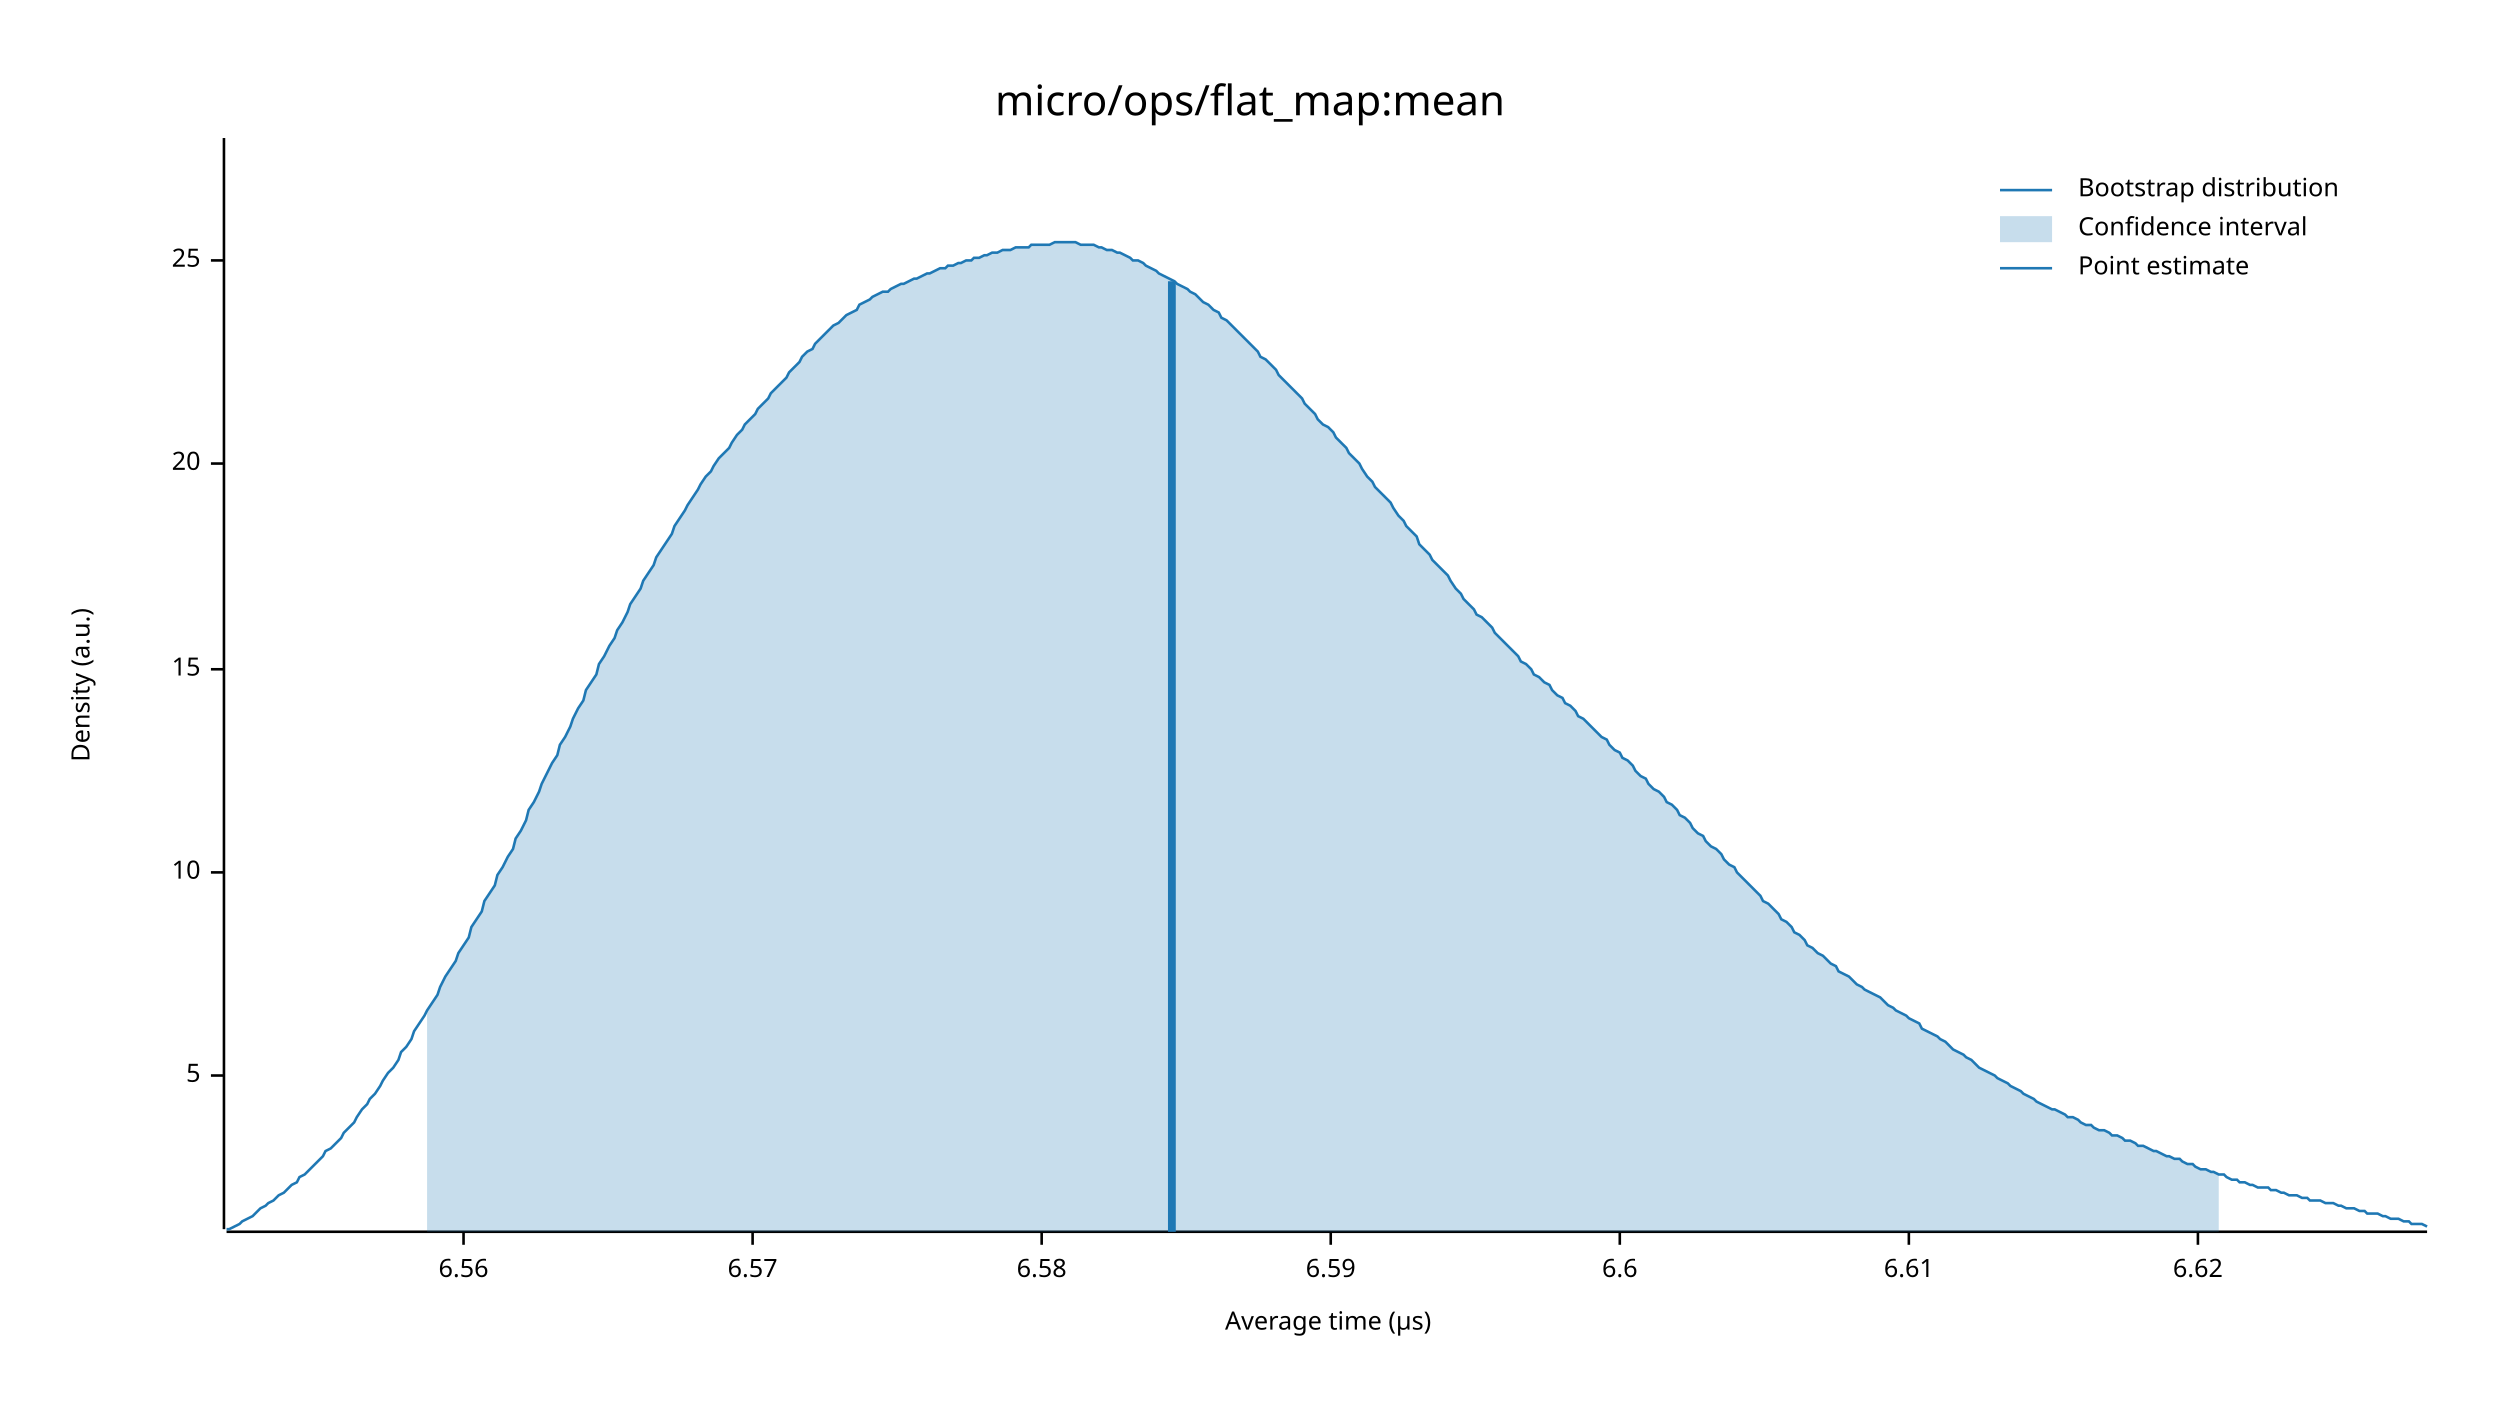
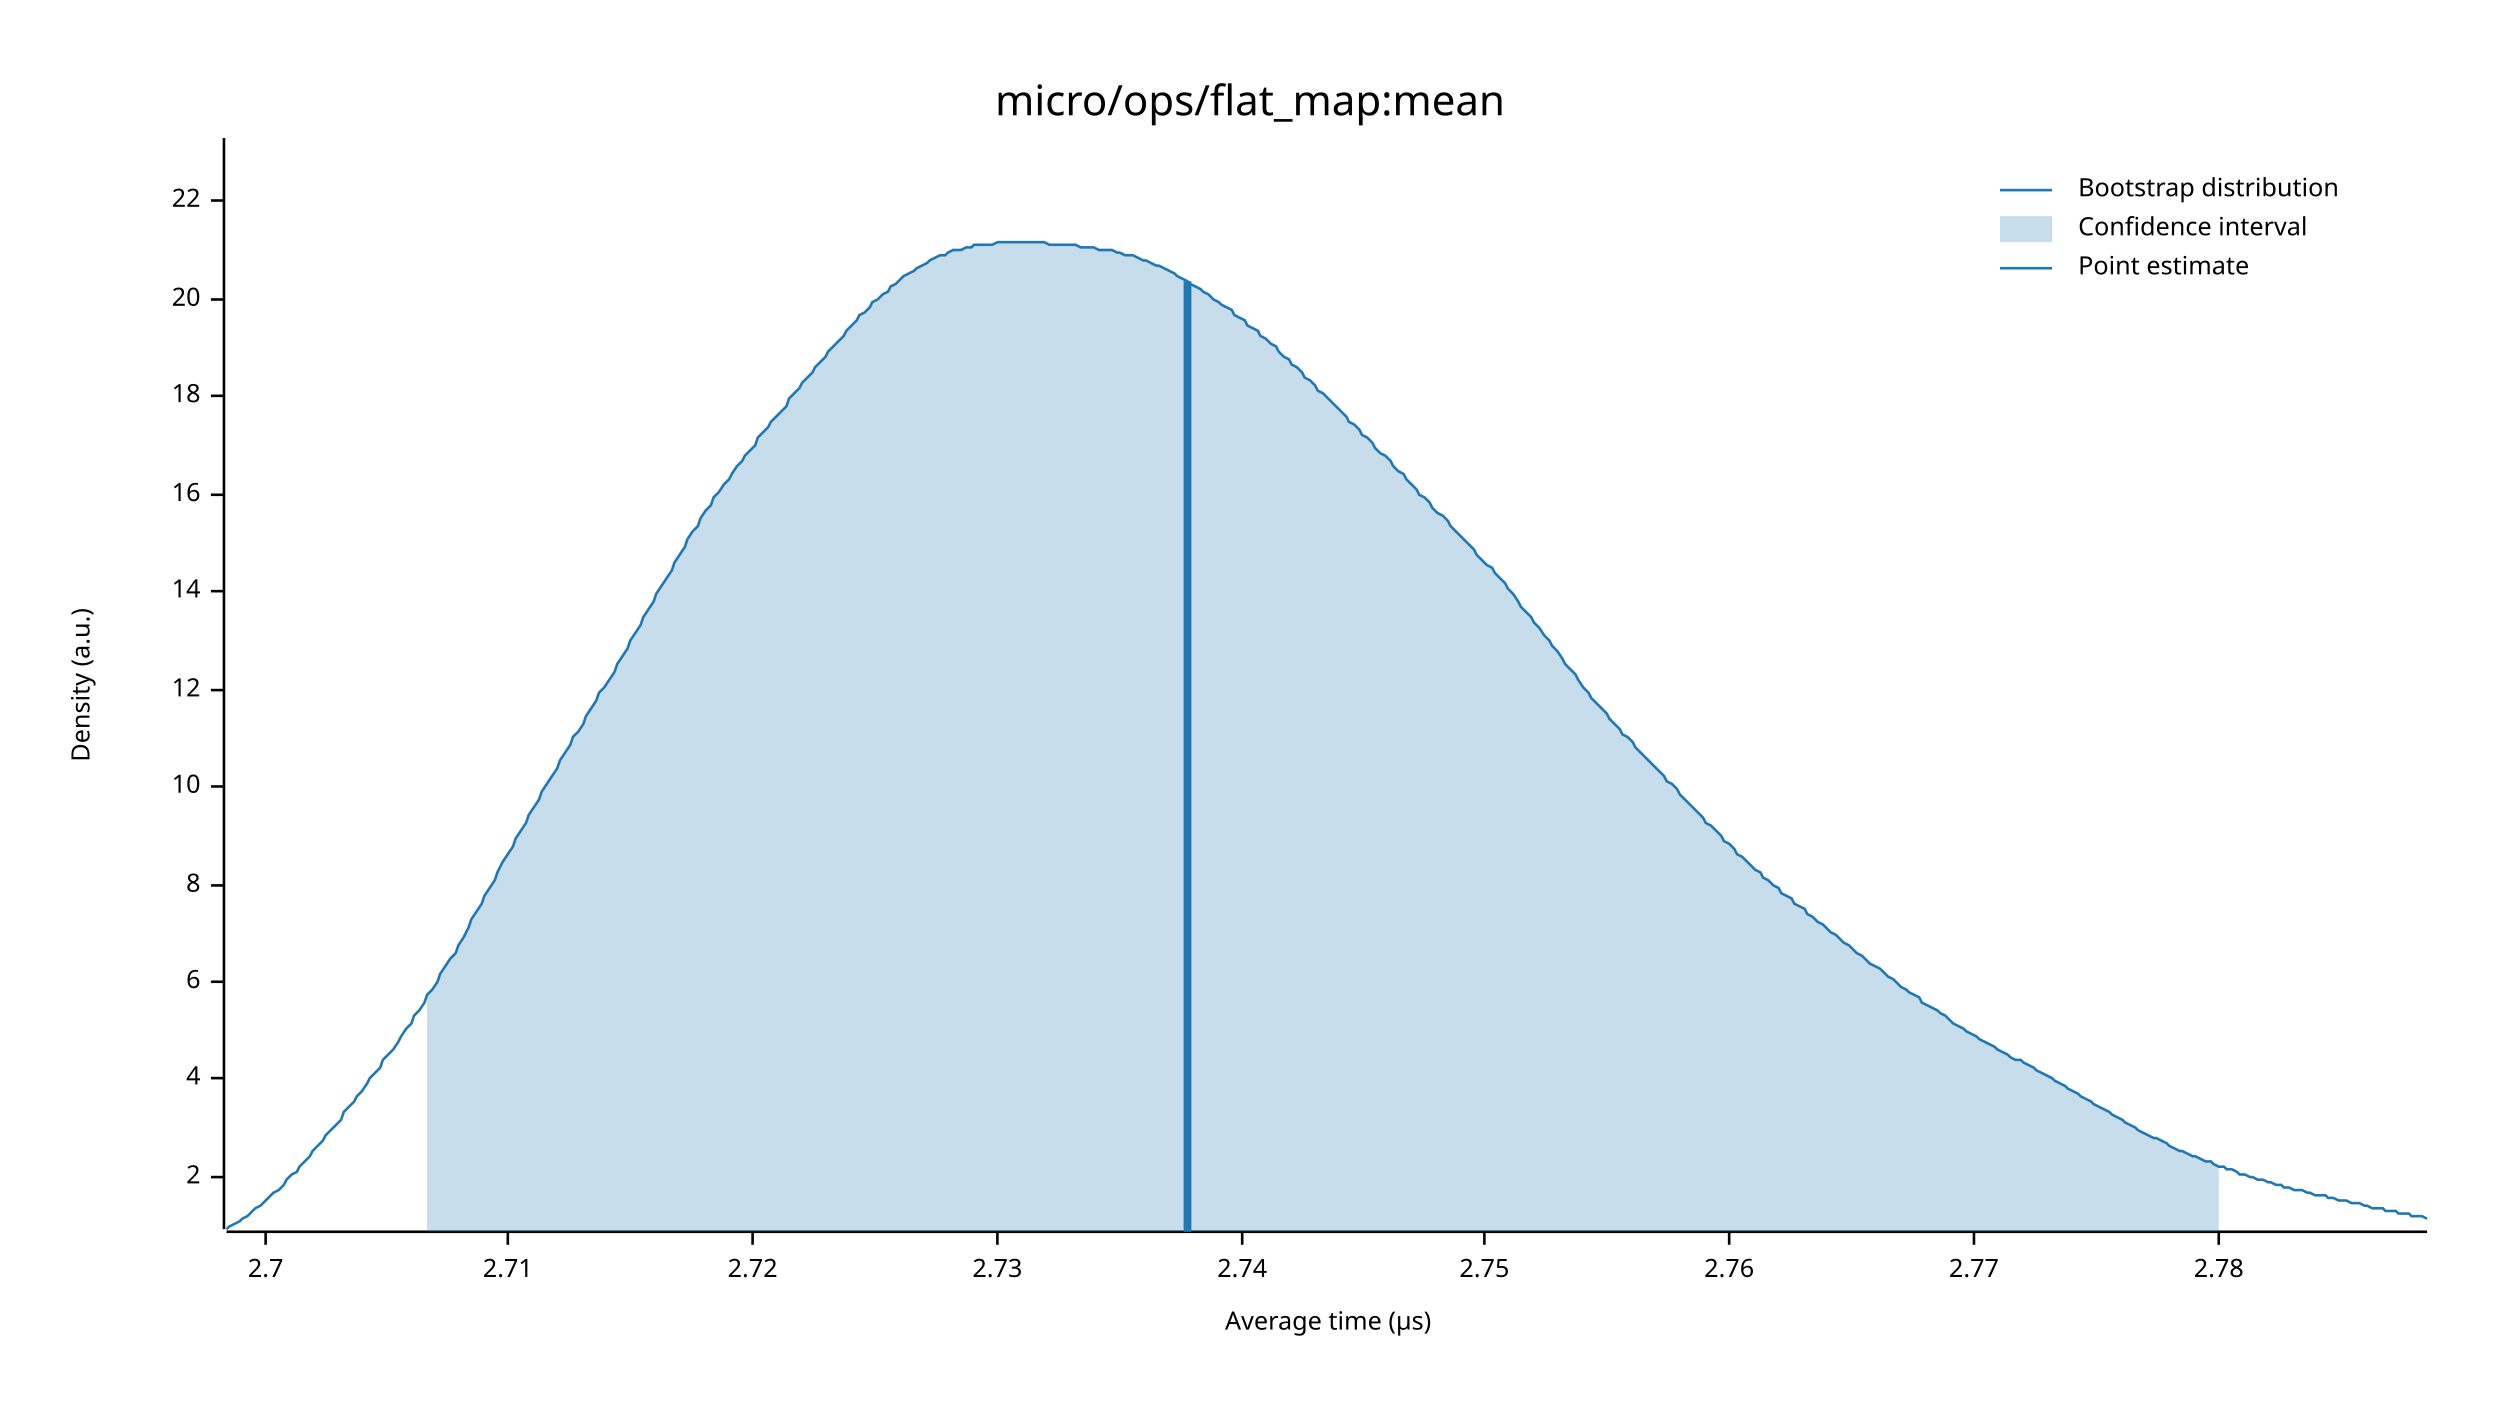
<svg xmlns="http://www.w3.org/2000/svg" width="960" height="540" viewBox="0 0 960 540">
  <text x="480" y="32" dy="0.76em" text-anchor="middle" font-family="sans-serif" font-size="16.129" opacity="1" fill="#000000">
micro/ops/flat_map:mean
</text>
  <text x="27" y="263" dy="0.76em" text-anchor="middle" font-family="sans-serif" font-size="9.677" opacity="1" fill="#000000" transform="rotate(270, 27, 263)">
Density (a.u.)
</text>
  <text x="510" y="513" dy="-0.5ex" text-anchor="middle" font-family="sans-serif" font-size="9.677" opacity="1" fill="#000000">
Average time (µs)
</text>
  <polyline fill="none" opacity="1" stroke="#000000" stroke-width="1" points="86,53 86,472 " />
-   <text x="77" y="413" dy="0.5ex" text-anchor="end" font-family="sans-serif" font-size="9.677" opacity="1" fill="#000000">
- 5
+   <text x="77" y="452" dy="0.5ex" text-anchor="end" font-family="sans-serif" font-size="9.677" opacity="1" fill="#000000">
+ 2
</text>
-   <polyline fill="none" opacity="1" stroke="#000000" stroke-width="1" points="81,413 86,413 " />
-   <text x="77" y="335" dy="0.5ex" text-anchor="end" font-family="sans-serif" font-size="9.677" opacity="1" fill="#000000">
+   <polyline fill="none" opacity="1" stroke="#000000" stroke-width="1" points="81,452 86,452 " />
+   <text x="77" y="414" dy="0.5ex" text-anchor="end" font-family="sans-serif" font-size="9.677" opacity="1" fill="#000000">
+ 4
+ </text>
+   <polyline fill="none" opacity="1" stroke="#000000" stroke-width="1" points="81,414 86,414 " />
+   <text x="77" y="377" dy="0.5ex" text-anchor="end" font-family="sans-serif" font-size="9.677" opacity="1" fill="#000000">
+ 6
+ </text>
+   <polyline fill="none" opacity="1" stroke="#000000" stroke-width="1" points="81,377 86,377 " />
+   <text x="77" y="340" dy="0.5ex" text-anchor="end" font-family="sans-serif" font-size="9.677" opacity="1" fill="#000000">
+ 8
+ </text>
+   <polyline fill="none" opacity="1" stroke="#000000" stroke-width="1" points="81,340 86,340 " />
+   <text x="77" y="302" dy="0.5ex" text-anchor="end" font-family="sans-serif" font-size="9.677" opacity="1" fill="#000000">
10
</text>
-   <polyline fill="none" opacity="1" stroke="#000000" stroke-width="1" points="81,335 86,335 " />
-   <text x="77" y="257" dy="0.5ex" text-anchor="end" font-family="sans-serif" font-size="9.677" opacity="1" fill="#000000">
- 15
+   <polyline fill="none" opacity="1" stroke="#000000" stroke-width="1" points="81,302 86,302 " />
+   <text x="77" y="265" dy="0.5ex" text-anchor="end" font-family="sans-serif" font-size="9.677" opacity="1" fill="#000000">
+ 12
</text>
-   <polyline fill="none" opacity="1" stroke="#000000" stroke-width="1" points="81,257 86,257 " />
-   <text x="77" y="178" dy="0.5ex" text-anchor="end" font-family="sans-serif" font-size="9.677" opacity="1" fill="#000000">
+   <polyline fill="none" opacity="1" stroke="#000000" stroke-width="1" points="81,265 86,265 " />
+   <text x="77" y="227" dy="0.5ex" text-anchor="end" font-family="sans-serif" font-size="9.677" opacity="1" fill="#000000">
+ 14
+ </text>
+   <polyline fill="none" opacity="1" stroke="#000000" stroke-width="1" points="81,227 86,227 " />
+   <text x="77" y="190" dy="0.5ex" text-anchor="end" font-family="sans-serif" font-size="9.677" opacity="1" fill="#000000">
+ 16
+ </text>
+   <polyline fill="none" opacity="1" stroke="#000000" stroke-width="1" points="81,190 86,190 " />
+   <text x="77" y="152" dy="0.5ex" text-anchor="end" font-family="sans-serif" font-size="9.677" opacity="1" fill="#000000">
+ 18
+ </text>
+   <polyline fill="none" opacity="1" stroke="#000000" stroke-width="1" points="81,152 86,152 " />
+   <text x="77" y="115" dy="0.5ex" text-anchor="end" font-family="sans-serif" font-size="9.677" opacity="1" fill="#000000">
20
</text>
-   <polyline fill="none" opacity="1" stroke="#000000" stroke-width="1" points="81,178 86,178 " />
-   <text x="77" y="100" dy="0.5ex" text-anchor="end" font-family="sans-serif" font-size="9.677" opacity="1" fill="#000000">
- 25
+   <polyline fill="none" opacity="1" stroke="#000000" stroke-width="1" points="81,115 86,115 " />
+   <text x="77" y="77" dy="0.5ex" text-anchor="end" font-family="sans-serif" font-size="9.677" opacity="1" fill="#000000">
+ 22
</text>
-   <polyline fill="none" opacity="1" stroke="#000000" stroke-width="1" points="81,100 86,100 " />
+   <polyline fill="none" opacity="1" stroke="#000000" stroke-width="1" points="81,77 86,77 " />
  <polyline fill="none" opacity="1" stroke="#000000" stroke-width="1" points="87,473 932,473 " />
-   <text x="178" y="483" dy="0.76em" text-anchor="middle" font-family="sans-serif" font-size="9.677" opacity="1" fill="#000000">
- 6.56
+   <text x="102" y="483" dy="0.76em" text-anchor="middle" font-family="sans-serif" font-size="9.677" opacity="1" fill="#000000">
+ 2.7
</text>
-   <polyline fill="none" opacity="1" stroke="#000000" stroke-width="1" points="178,473 178,478 " />
+   <polyline fill="none" opacity="1" stroke="#000000" stroke-width="1" points="102,473 102,478 " />
+   <text x="195" y="483" dy="0.76em" text-anchor="middle" font-family="sans-serif" font-size="9.677" opacity="1" fill="#000000">
+ 2.71
+ </text>
+   <polyline fill="none" opacity="1" stroke="#000000" stroke-width="1" points="195,473 195,478 " />
  <text x="289" y="483" dy="0.76em" text-anchor="middle" font-family="sans-serif" font-size="9.677" opacity="1" fill="#000000">
- 6.57
+ 2.72
</text>
  <polyline fill="none" opacity="1" stroke="#000000" stroke-width="1" points="289,473 289,478 " />
-   <text x="400" y="483" dy="0.76em" text-anchor="middle" font-family="sans-serif" font-size="9.677" opacity="1" fill="#000000">
- 6.58
+   <text x="383" y="483" dy="0.76em" text-anchor="middle" font-family="sans-serif" font-size="9.677" opacity="1" fill="#000000">
+ 2.73
</text>
-   <polyline fill="none" opacity="1" stroke="#000000" stroke-width="1" points="400,473 400,478 " />
-   <text x="511" y="483" dy="0.76em" text-anchor="middle" font-family="sans-serif" font-size="9.677" opacity="1" fill="#000000">
- 6.59
+   <polyline fill="none" opacity="1" stroke="#000000" stroke-width="1" points="383,473 383,478 " />
+   <text x="477" y="483" dy="0.76em" text-anchor="middle" font-family="sans-serif" font-size="9.677" opacity="1" fill="#000000">
+ 2.74
</text>
-   <polyline fill="none" opacity="1" stroke="#000000" stroke-width="1" points="511,473 511,478 " />
-   <text x="622" y="483" dy="0.76em" text-anchor="middle" font-family="sans-serif" font-size="9.677" opacity="1" fill="#000000">
- 6.6
+   <polyline fill="none" opacity="1" stroke="#000000" stroke-width="1" points="477,473 477,478 " />
+   <text x="570" y="483" dy="0.76em" text-anchor="middle" font-family="sans-serif" font-size="9.677" opacity="1" fill="#000000">
+ 2.75
</text>
-   <polyline fill="none" opacity="1" stroke="#000000" stroke-width="1" points="622,473 622,478 " />
-   <text x="733" y="483" dy="0.76em" text-anchor="middle" font-family="sans-serif" font-size="9.677" opacity="1" fill="#000000">
- 6.61
+   <polyline fill="none" opacity="1" stroke="#000000" stroke-width="1" points="570,473 570,478 " />
+   <text x="664" y="483" dy="0.76em" text-anchor="middle" font-family="sans-serif" font-size="9.677" opacity="1" fill="#000000">
+ 2.76
</text>
-   <polyline fill="none" opacity="1" stroke="#000000" stroke-width="1" points="733,473 733,478 " />
-   <text x="844" y="483" dy="0.76em" text-anchor="middle" font-family="sans-serif" font-size="9.677" opacity="1" fill="#000000">
- 6.62
+   <polyline fill="none" opacity="1" stroke="#000000" stroke-width="1" points="664,473 664,478 " />
+   <text x="758" y="483" dy="0.76em" text-anchor="middle" font-family="sans-serif" font-size="9.677" opacity="1" fill="#000000">
+ 2.77
</text>
-   <polyline fill="none" opacity="1" stroke="#000000" stroke-width="1" points="844,473 844,478 " />
-   <polyline fill="none" opacity="1" stroke="#1F78B4" stroke-width="1" points="87,472 88,472 90,471 92,470 93,469 95,468 97,467 98,466 100,464 102,463 103,462 105,461 107,459 109,458 110,457 112,455 114,454 115,452 117,451 119,449 120,448 122,446 124,444 125,442 127,441 129,439 131,437 132,435 134,433 136,431 137,429 139,426 141,424 142,422 144,420 146,417 147,415 149,412 151,410 153,407 154,404 156,402 158,399 159,396 161,393 163,390 164,388 166,385 168,382 169,379 171,375 173,372 175,369 176,366 178,363 180,360 181,356 183,353 185,350 186,346 188,343 190,340 191,336 193,333 195,329 197,326 198,322 200,319 202,315 203,311 205,308 207,304 208,301 210,297 212,293 214,290 215,286 217,283 219,279 220,276 222,272 224,269 225,265 227,262 229,259 230,255 232,252 234,248 236,245 237,242 239,239 241,235 242,232 244,229 246,226 247,223 249,220 251,217 252,214 254,211 256,208 258,205 259,202 261,199 263,196 264,194 266,191 268,188 269,186 271,183 273,181 274,179 276,176 278,174 280,172 281,170 283,167 285,165 286,163 288,161 290,159 291,157 293,155 295,153 296,151 298,149 300,147 302,145 303,143 305,141 307,139 308,137 310,135 312,134 313,132 315,130 317,128 318,127 320,125 322,124 324,122 325,121 327,120 329,119 330,117 332,116 334,115 335,114 337,113 339,112 341,112 342,111 344,110 346,109 347,109 349,108 351,107 352,107 354,106 356,105 357,105 359,104 361,103 363,103 364,102 366,102 368,101 369,101 371,100 373,100 374,99 376,99 378,98 379,98 381,97 383,97 385,96 386,96 388,96 390,95 391,95 393,95 395,95 396,94 398,94 400,94 401,94 403,94 405,93 407,93 408,93 410,93 412,93 413,93 415,94 417,94 418,94 420,94 422,95 423,95 425,96 427,96 429,97 430,97 432,98 434,99 435,100 437,100 439,101 440,102 442,103 444,104 445,105 447,106 449,107 451,108 452,109 454,110 456,111 457,112 459,113 461,115 462,116 464,117 466,119 468,120 469,122 471,123 473,125 474,126 476,128 478,130 479,131 481,133 483,135 484,137 486,138 488,140 490,142 491,144 493,146 495,148 496,149 498,151 500,153 501,155 503,157 505,159 506,161 508,163 510,164 512,166 513,168 515,170 517,172 518,174 520,176 522,178 523,180 525,183 527,185 528,187 530,189 532,191 534,193 535,195 537,198 539,200 540,202 542,204 544,206 545,209 547,211 549,213 550,215 552,217 554,219 556,221 557,223 559,226 561,228 562,230 564,232 566,234 567,236 569,237 571,239 573,241 574,243 576,245 578,247 579,248 581,250 583,252 584,254 586,255 588,257 589,259 591,260 593,262 595,263 596,265 598,267 600,268 601,270 603,271 605,273 606,275 608,276 610,278 611,279 613,281 615,283 617,284 618,286 620,288 622,289 623,291 625,292 627,294 628,296 630,298 632,299 633,301 635,303 637,304 639,306 640,308 642,309 644,311 645,313 647,314 649,316 650,318 652,320 654,321 655,323 657,325 659,326 661,328 662,330 664,332 666,333 667,335 669,337 671,339 672,340 674,342 676,344 677,346 679,347 681,349 683,351 684,353 686,354 688,356 689,358 691,359 693,361 694,363 696,364 698,366 700,367 701,368 703,370 705,371 706,373 708,374 710,375 711,376 713,378 715,379 716,380 718,381 720,382 722,383 723,384 725,386 727,387 728,388 730,389 732,390 733,391 735,392 737,393 738,395 740,396 742,397 744,398 745,399 747,400 749,402 750,403 752,404 754,405 755,406 757,407 759,409 760,410 762,411 764,412 766,413 767,414 769,415 771,416 772,417 774,418 776,419 777,420 779,421 781,422 782,423 784,424 786,425 788,426 789,426 791,427 793,428 794,429 796,429 798,430 799,431 801,432 803,432 804,433 806,434 808,434 810,435 811,436 813,436 815,437 816,438 818,438 820,439 821,440 823,440 825,441 827,442 828,442 830,443 832,444 833,444 835,445 837,445 838,446 840,447 842,447 843,448 845,449 847,449 849,450 850,450 852,451 854,451 855,452 857,453 859,453 860,454 862,454 864,455 865,455 867,456 869,456 871,456 872,457 874,457 876,458 877,458 879,459 881,459 882,459 884,460 886,460 887,461 889,461 891,461 893,462 894,462 896,462 898,463 899,463 901,464 903,464 904,464 906,465 908,465 909,466 911,466 913,466 915,467 916,467 918,468 920,468 921,468 923,469 925,469 926,470 928,470 930,470 932,471 " />
-   <polygon opacity="0.25" fill="#1F78B4" points="164,388 166,385 168,382 169,379 171,375 173,372 175,369 176,366 178,363 180,360 181,356 183,353 185,350 186,346 188,343 190,340 191,336 193,333 195,329 197,326 198,322 200,319 202,315 203,311 205,308 207,304 208,301 210,297 212,293 214,290 215,286 217,283 219,279 220,276 222,272 224,269 225,265 227,262 229,259 230,255 232,252 234,248 236,245 237,242 239,239 241,235 242,232 244,229 246,226 247,223 249,220 251,217 252,214 254,211 256,208 258,205 259,202 261,199 263,196 264,194 266,191 268,188 269,186 271,183 273,181 274,179 276,176 278,174 280,172 281,170 283,167 285,165 286,163 288,161 290,159 291,157 293,155 295,153 296,151 298,149 300,147 302,145 303,143 305,141 307,139 308,137 310,135 312,134 313,132 315,130 317,128 318,127 320,125 322,124 324,122 325,121 327,120 329,119 330,117 332,116 334,115 335,114 337,113 339,112 341,112 342,111 344,110 346,109 347,109 349,108 351,107 352,107 354,106 356,105 357,105 359,104 361,103 363,103 364,102 366,102 368,101 369,101 371,100 373,100 374,99 376,99 378,98 379,98 381,97 383,97 385,96 386,96 388,96 390,95 391,95 393,95 395,95 396,94 398,94 400,94 401,94 403,94 405,93 407,93 408,93 410,93 412,93 413,93 415,94 417,94 418,94 420,94 422,95 423,95 425,96 427,96 429,97 430,97 432,98 434,99 435,100 437,100 439,101 440,102 442,103 444,104 445,105 447,106 449,107 451,108 452,109 454,110 456,111 457,112 459,113 461,115 462,116 464,117 466,119 468,120 469,122 471,123 473,125 474,126 476,128 478,130 479,131 481,133 483,135 484,137 486,138 488,140 490,142 491,144 493,146 495,148 496,149 498,151 500,153 501,155 503,157 505,159 506,161 508,163 510,164 512,166 513,168 515,170 517,172 518,174 520,176 522,178 523,180 525,183 527,185 528,187 530,189 532,191 534,193 535,195 537,198 539,200 540,202 542,204 544,206 545,209 547,211 549,213 550,215 552,217 554,219 556,221 557,223 559,226 561,228 562,230 564,232 566,234 567,236 569,237 571,239 573,241 574,243 576,245 578,247 579,248 581,250 583,252 584,254 586,255 588,257 589,259 591,260 593,262 595,263 596,265 598,267 600,268 601,270 603,271 605,273 606,275 608,276 610,278 611,279 613,281 615,283 617,284 618,286 620,288 622,289 623,291 625,292 627,294 628,296 630,298 632,299 633,301 635,303 637,304 639,306 640,308 642,309 644,311 645,313 647,314 649,316 650,318 652,320 654,321 655,323 657,325 659,326 661,328 662,330 664,332 666,333 667,335 669,337 671,339 672,340 674,342 676,344 677,346 679,347 681,349 683,351 684,353 686,354 688,356 689,358 691,359 693,361 694,363 696,364 698,366 700,367 701,368 703,370 705,371 706,373 708,374 710,375 711,376 713,378 715,379 716,380 718,381 720,382 722,383 723,384 725,386 727,387 728,388 730,389 732,390 733,391 735,392 737,393 738,395 740,396 742,397 744,398 745,399 747,400 749,402 750,403 752,404 754,405 755,406 757,407 759,409 760,410 762,411 764,412 766,413 767,414 769,415 771,416 772,417 774,418 776,419 777,420 779,421 781,422 782,423 784,424 786,425 788,426 789,426 791,427 793,428 794,429 796,429 798,430 799,431 801,432 803,432 804,433 806,434 808,434 810,435 811,436 813,436 815,437 816,438 818,438 820,439 821,440 823,440 825,441 827,442 828,442 830,443 832,444 833,444 835,445 837,445 838,446 840,447 842,447 843,448 845,449 847,449 849,450 850,450 852,451 852,473 164,473 " />
-   <polyline fill="none" opacity="1" stroke="#1F78B4" stroke-width="3" points="450,473 450,108 " />
+   <polyline fill="none" opacity="1" stroke="#000000" stroke-width="1" points="758,473 758,478 " />
+   <text x="852" y="483" dy="0.76em" text-anchor="middle" font-family="sans-serif" font-size="9.677" opacity="1" fill="#000000">
+ 2.78
+ </text>
+   <polyline fill="none" opacity="1" stroke="#000000" stroke-width="1" points="852,473 852,478 " />
+   <polyline fill="none" opacity="1" stroke="#1F78B4" stroke-width="1" points="87,472 88,471 90,470 92,469 93,468 95,467 97,465 98,464 100,463 102,461 103,460 105,458 107,457 109,455 110,453 112,451 114,450 115,448 117,446 119,444 120,442 122,440 124,438 125,436 127,434 129,432 131,430 132,427 134,425 136,423 137,421 139,419 141,416 142,414 144,412 146,410 147,407 149,405 151,403 153,400 154,398 156,395 158,393 159,390 161,388 163,385 164,382 166,380 168,377 169,374 171,371 173,368 175,366 176,363 178,360 180,356 181,353 183,350 185,347 186,344 188,341 190,338 191,335 193,331 195,328 197,325 198,322 200,319 202,316 203,313 205,310 207,307 208,304 210,301 212,298 214,295 215,292 217,289 219,286 220,283 222,281 224,278 225,275 227,272 229,269 230,266 232,264 234,261 236,258 237,255 239,252 241,249 242,246 244,243 246,240 247,237 249,234 251,231 252,228 254,225 256,222 258,219 259,216 261,213 263,210 264,207 266,204 268,202 269,199 271,196 273,194 274,191 276,189 278,186 280,184 281,182 283,179 285,177 286,175 288,173 290,171 291,168 293,166 295,164 296,162 298,160 300,158 302,156 303,153 305,151 307,149 308,147 310,145 312,143 313,141 315,139 317,137 318,135 320,133 322,131 324,129 325,127 327,125 329,123 330,121 332,120 334,118 335,116 337,115 339,113 341,112 342,110 344,109 346,107 347,106 349,105 351,104 352,103 354,102 356,101 357,100 359,99 361,98 363,98 364,97 366,96 368,96 369,96 371,95 373,95 374,94 376,94 378,94 379,94 381,94 383,93 385,93 386,93 388,93 390,93 391,93 393,93 395,93 396,93 398,93 400,93 401,93 403,94 405,94 407,94 408,94 410,94 412,94 413,94 415,95 417,95 418,95 420,95 422,96 423,96 425,96 427,96 429,97 430,97 432,98 434,98 435,98 437,99 439,100 440,100 442,101 444,102 445,102 447,103 449,104 451,105 452,106 454,107 456,108 457,109 459,110 461,111 462,112 464,113 466,115 468,116 469,117 471,118 473,119 474,121 476,122 478,123 479,125 481,126 483,127 484,129 486,130 488,132 490,133 491,135 493,137 495,138 496,140 498,141 500,143 501,145 503,146 505,148 506,150 508,151 510,153 512,155 513,156 515,158 517,160 518,162 520,163 522,165 523,167 525,168 527,170 528,172 530,174 532,175 534,177 535,179 537,181 539,182 540,184 542,186 544,188 545,190 547,191 549,193 550,195 552,197 554,198 556,200 557,202 559,204 561,206 562,207 564,209 566,211 567,213 569,215 571,217 573,218 574,220 576,222 578,224 579,226 581,228 583,231 584,233 586,235 588,237 589,239 591,241 593,244 595,246 596,248 598,250 600,253 601,255 603,257 605,259 606,261 608,264 610,266 611,268 613,270 615,272 617,274 618,276 620,278 622,280 623,282 625,283 627,285 628,287 630,289 632,291 633,292 635,294 637,296 639,298 640,300 642,301 644,303 645,305 647,307 649,309 650,310 652,312 654,314 655,316 657,317 659,319 661,321 662,323 664,324 666,326 667,328 669,329 671,331 672,332 674,334 676,335 677,337 679,338 681,340 683,341 684,343 686,344 688,345 689,347 691,348 693,349 694,351 696,352 698,354 700,355 701,356 703,358 705,359 706,360 708,362 710,363 711,364 713,366 715,367 716,368 718,370 720,371 722,372 723,373 725,375 727,376 728,377 730,379 732,380 733,381 735,382 737,383 738,385 740,386 742,387 744,388 745,389 747,390 749,392 750,393 752,394 754,395 755,396 757,397 759,398 760,399 762,400 764,401 766,402 767,403 769,404 771,405 772,406 774,407 776,407 777,408 779,409 781,410 782,411 784,412 786,413 788,414 789,415 791,416 793,417 794,418 796,419 798,420 799,421 801,422 803,423 804,424 806,425 808,426 810,427 811,428 813,429 815,430 816,431 818,432 820,433 821,434 823,435 825,436 827,437 828,437 830,438 832,439 833,440 835,441 837,442 838,442 840,443 842,444 843,444 845,445 847,446 849,446 850,447 852,448 854,448 855,449 857,449 859,450 860,451 862,451 864,452 865,452 867,453 869,453 871,454 872,454 874,455 876,455 877,456 879,456 881,457 882,457 884,457 886,458 887,458 889,459 891,459 893,459 894,460 896,460 898,461 899,461 901,461 903,462 904,462 906,462 908,463 909,463 911,464 913,464 915,464 916,465 918,465 920,465 921,466 923,466 925,466 926,467 928,467 930,467 932,468 " />
+   <polygon opacity="0.25" fill="#1F78B4" points="164,382 166,380 168,377 169,374 171,371 173,368 175,366 176,363 178,360 180,356 181,353 183,350 185,347 186,344 188,341 190,338 191,335 193,331 195,328 197,325 198,322 200,319 202,316 203,313 205,310 207,307 208,304 210,301 212,298 214,295 215,292 217,289 219,286 220,283 222,281 224,278 225,275 227,272 229,269 230,266 232,264 234,261 236,258 237,255 239,252 241,249 242,246 244,243 246,240 247,237 249,234 251,231 252,228 254,225 256,222 258,219 259,216 261,213 263,210 264,207 266,204 268,202 269,199 271,196 273,194 274,191 276,189 278,186 280,184 281,182 283,179 285,177 286,175 288,173 290,171 291,168 293,166 295,164 296,162 298,160 300,158 302,156 303,153 305,151 307,149 308,147 310,145 312,143 313,141 315,139 317,137 318,135 320,133 322,131 324,129 325,127 327,125 329,123 330,121 332,120 334,118 335,116 337,115 339,113 341,112 342,110 344,109 346,107 347,106 349,105 351,104 352,103 354,102 356,101 357,100 359,99 361,98 363,98 364,97 366,96 368,96 369,96 371,95 373,95 374,94 376,94 378,94 379,94 381,94 383,93 385,93 386,93 388,93 390,93 391,93 393,93 395,93 396,93 398,93 400,93 401,93 403,94 405,94 407,94 408,94 410,94 412,94 413,94 415,95 417,95 418,95 420,95 422,96 423,96 425,96 427,96 429,97 430,97 432,98 434,98 435,98 437,99 439,100 440,100 442,101 444,102 445,102 447,103 449,104 451,105 452,106 454,107 456,108 457,109 459,110 461,111 462,112 464,113 466,115 468,116 469,117 471,118 473,119 474,121 476,122 478,123 479,125 481,126 483,127 484,129 486,130 488,132 490,133 491,135 493,137 495,138 496,140 498,141 500,143 501,145 503,146 505,148 506,150 508,151 510,153 512,155 513,156 515,158 517,160 518,162 520,163 522,165 523,167 525,168 527,170 528,172 530,174 532,175 534,177 535,179 537,181 539,182 540,184 542,186 544,188 545,190 547,191 549,193 550,195 552,197 554,198 556,200 557,202 559,204 561,206 562,207 564,209 566,211 567,213 569,215 571,217 573,218 574,220 576,222 578,224 579,226 581,228 583,231 584,233 586,235 588,237 589,239 591,241 593,244 595,246 596,248 598,250 600,253 601,255 603,257 605,259 606,261 608,264 610,266 611,268 613,270 615,272 617,274 618,276 620,278 622,280 623,282 625,283 627,285 628,287 630,289 632,291 633,292 635,294 637,296 639,298 640,300 642,301 644,303 645,305 647,307 649,309 650,310 652,312 654,314 655,316 657,317 659,319 661,321 662,323 664,324 666,326 667,328 669,329 671,331 672,332 674,334 676,335 677,337 679,338 681,340 683,341 684,343 686,344 688,345 689,347 691,348 693,349 694,351 696,352 698,354 700,355 701,356 703,358 705,359 706,360 708,362 710,363 711,364 713,366 715,367 716,368 718,370 720,371 722,372 723,373 725,375 727,376 728,377 730,379 732,380 733,381 735,382 737,383 738,385 740,386 742,387 744,388 745,389 747,390 749,392 750,393 752,394 754,395 755,396 757,397 759,398 760,399 762,400 764,401 766,402 767,403 769,404 771,405 772,406 774,407 776,407 777,408 779,409 781,410 782,411 784,412 786,413 788,414 789,415 791,416 793,417 794,418 796,419 798,420 799,421 801,422 803,423 804,424 806,425 808,426 810,427 811,428 813,429 815,430 816,431 818,432 820,433 821,434 823,435 825,436 827,437 828,437 830,438 832,439 833,440 835,441 837,442 838,442 840,443 842,444 843,444 845,445 847,446 849,446 850,447 852,448 852,473 164,473 " />
+   <polyline fill="none" opacity="1" stroke="#1F78B4" stroke-width="3" points="456,473 456,108 " />
  <text x="798" y="68" dy="0.76em" text-anchor="start" font-family="sans-serif" font-size="9.677" opacity="1" fill="#000000">
Bootstrap distribution
</text>
  <text x="798" y="83" dy="0.76em" text-anchor="start" font-family="sans-serif" font-size="9.677" opacity="1" fill="#000000">
Confidence interval
</text>
  <text x="798" y="98" dy="0.76em" text-anchor="start" font-family="sans-serif" font-size="9.677" opacity="1" fill="#000000">
Point estimate
</text>
  <polyline fill="none" opacity="1" stroke="#1F78B4" stroke-width="1" points="768,73 788,73 " />
  <rect x="768" y="83" width="20" height="10" opacity="0.25" fill="#1F78B4" stroke="none" />
  <polyline fill="none" opacity="1" stroke="#1F78B4" stroke-width="1" points="768,103 788,103 " />
</svg>
